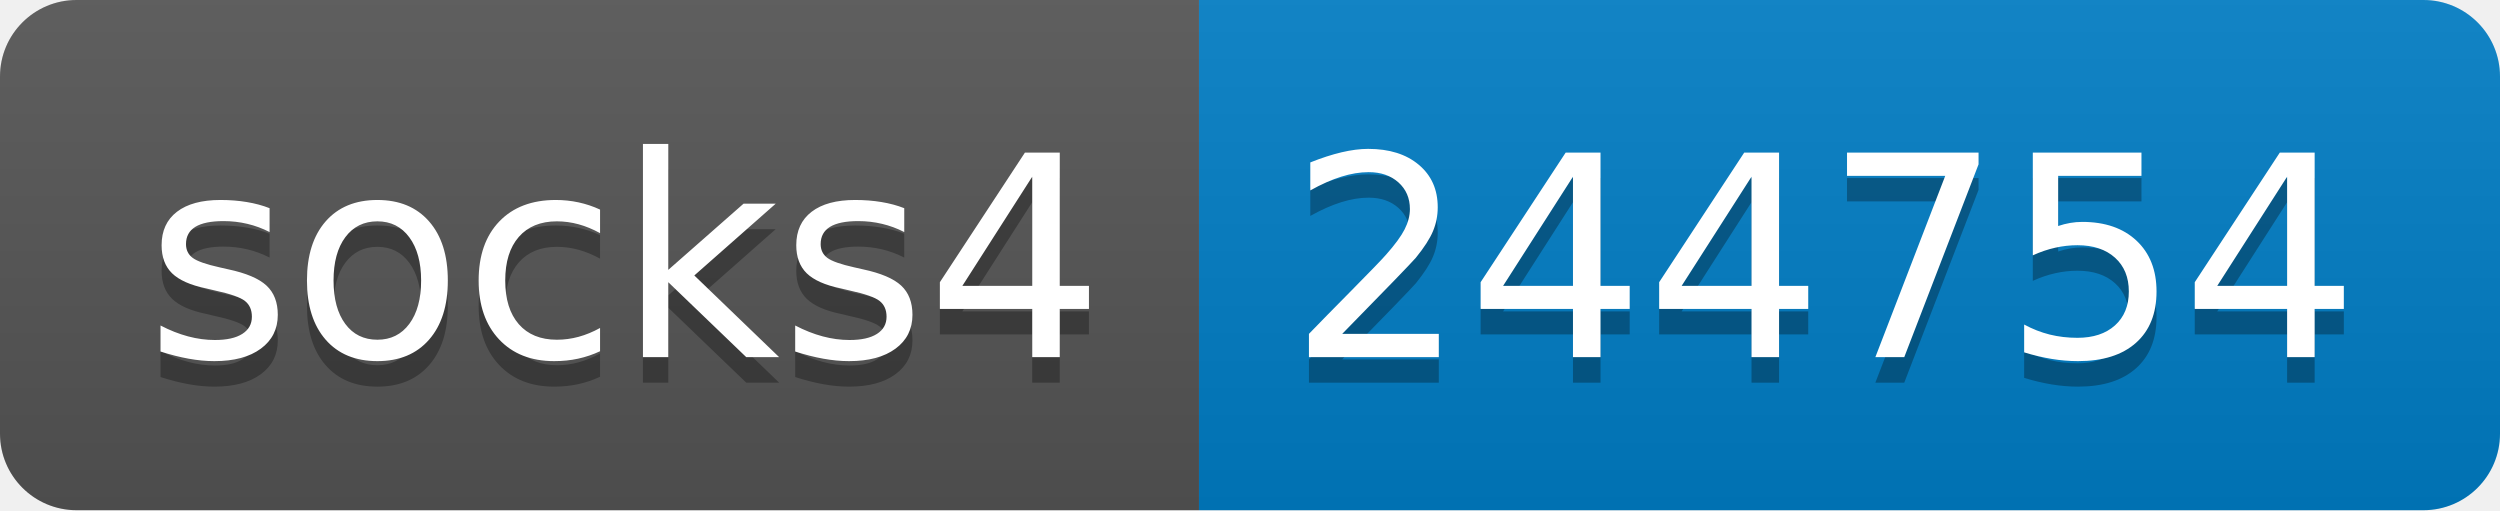
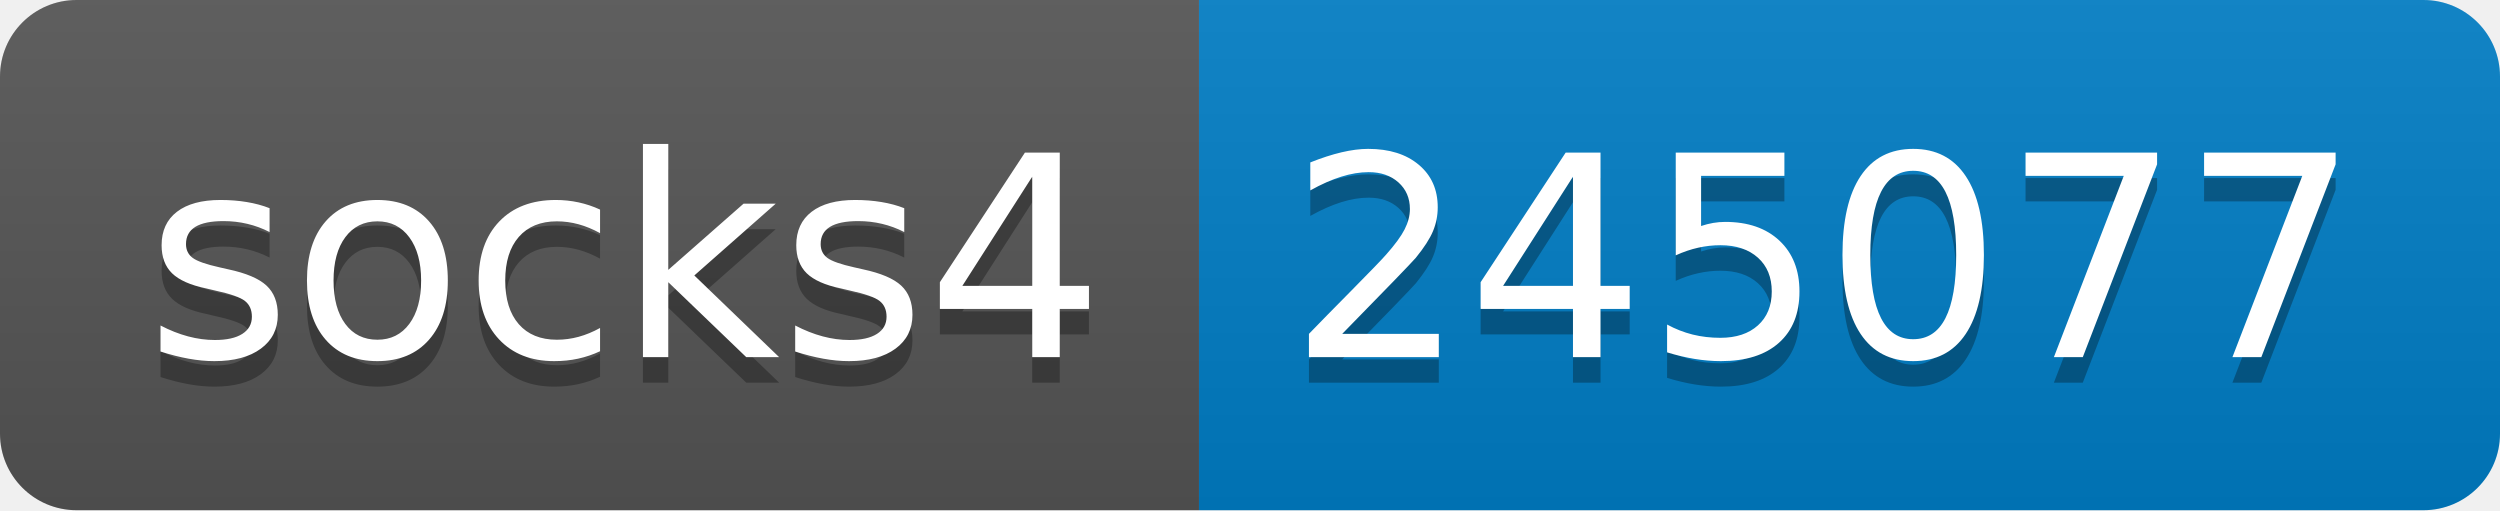
- <svg xmlns="http://www.w3.org/2000/svg" width="98" height="20" role="img" aria-label="socks4: 244754">
+ <svg xmlns="http://www.w3.org/2000/svg" width="98" height="20" role="img" aria-label="socks4: 245077">
  <linearGradient id="s" x2="0" y2="100%">
    <stop offset="0" stop-color="#bbb" stop-opacity=".1" />
    <stop offset="1" stop-opacity=".1" />
  </linearGradient>
  <clipPath id="r">
    <rect width="98" height="20" rx="3" fill="#fff" />
  </clipPath>
  <g clip-path="url(#r)">
    <rect width="47" height="20" fill="#555" />
    <rect x="47" width="51" height="20" fill="#007ec6" />
    <rect width="98" height="20" fill="url(#s)" />
  </g>
  <g fill="#fff" text-anchor="middle" font-family="Verdana,Geneva,DejaVu Sans,sans-serif" text-rendering="geometricPrecision" font-size="110">
    <text aria-hidden="true" x="245" y="150" fill="#010101" fill-opacity=".3" transform="scale(.1)" textLength="370">socks4</text>
    <text x="245" y="140" transform="scale(.1)" fill="#fff" textLength="370">socks4</text>
-     <text aria-hidden="true" x="715" y="150" fill="#010101" fill-opacity=".3" transform="scale(.1)" textLength="410">244754</text>
-     <text x="715" y="140" transform="scale(.1)" fill="#fff" textLength="410">244754</text>
+     <text aria-hidden="true" x="715" y="150" fill="#010101" fill-opacity=".3" transform="scale(.1)" textLength="410">245077</text>
+     <text x="715" y="140" transform="scale(.1)" fill="#fff" textLength="410">245077</text>
  </g>
</svg>
